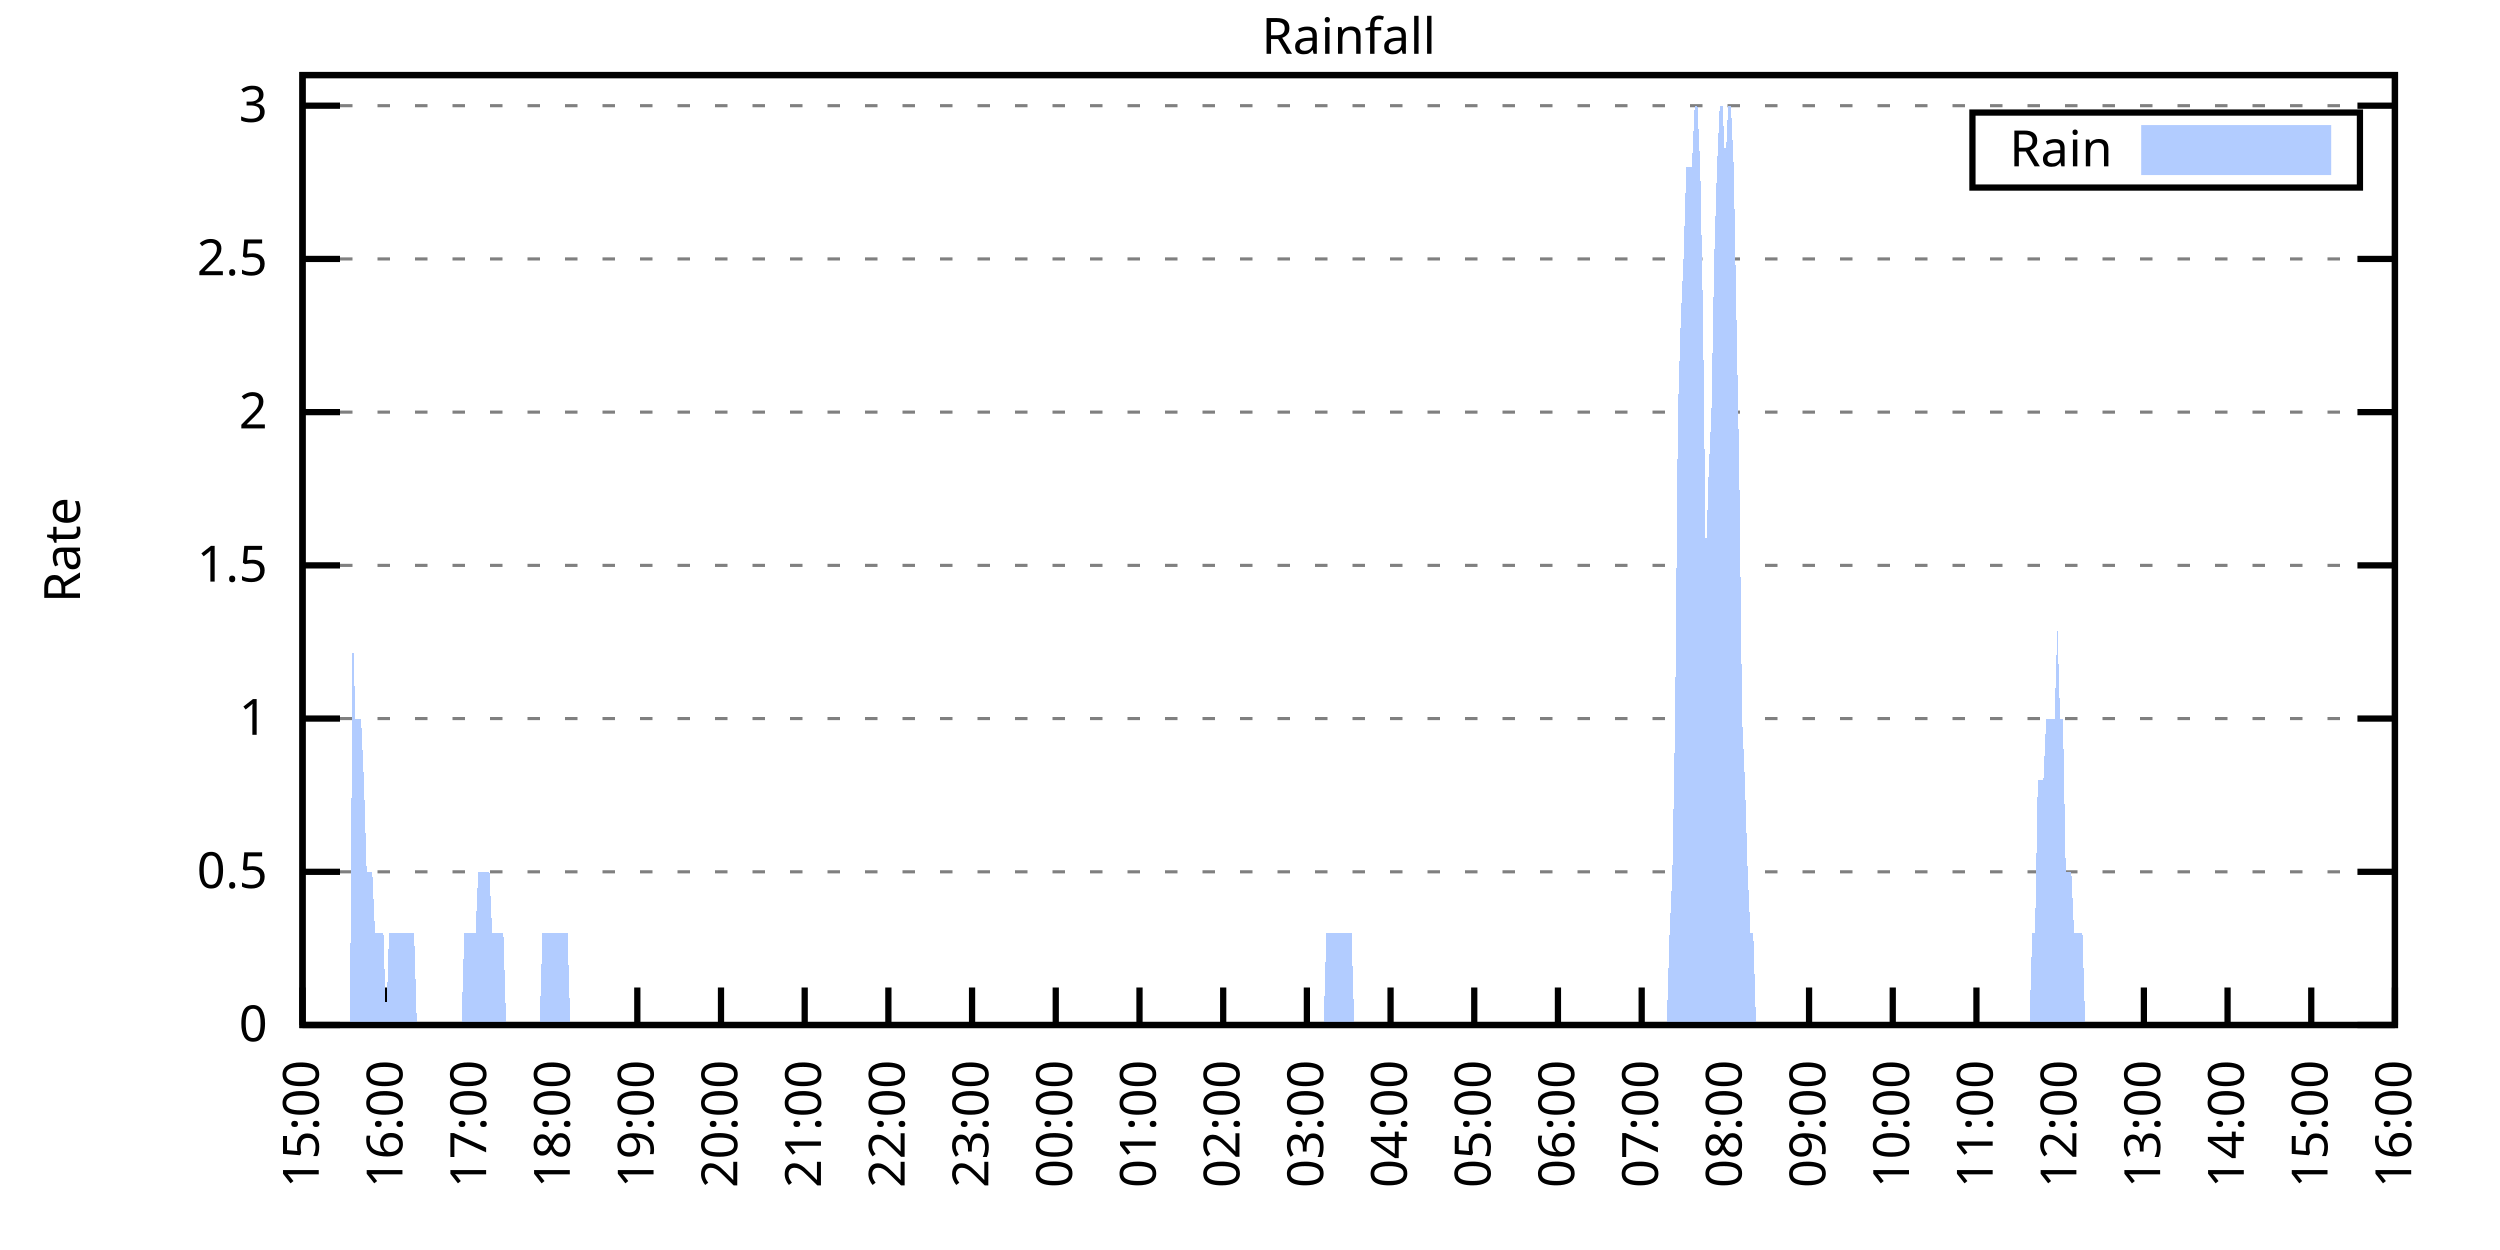
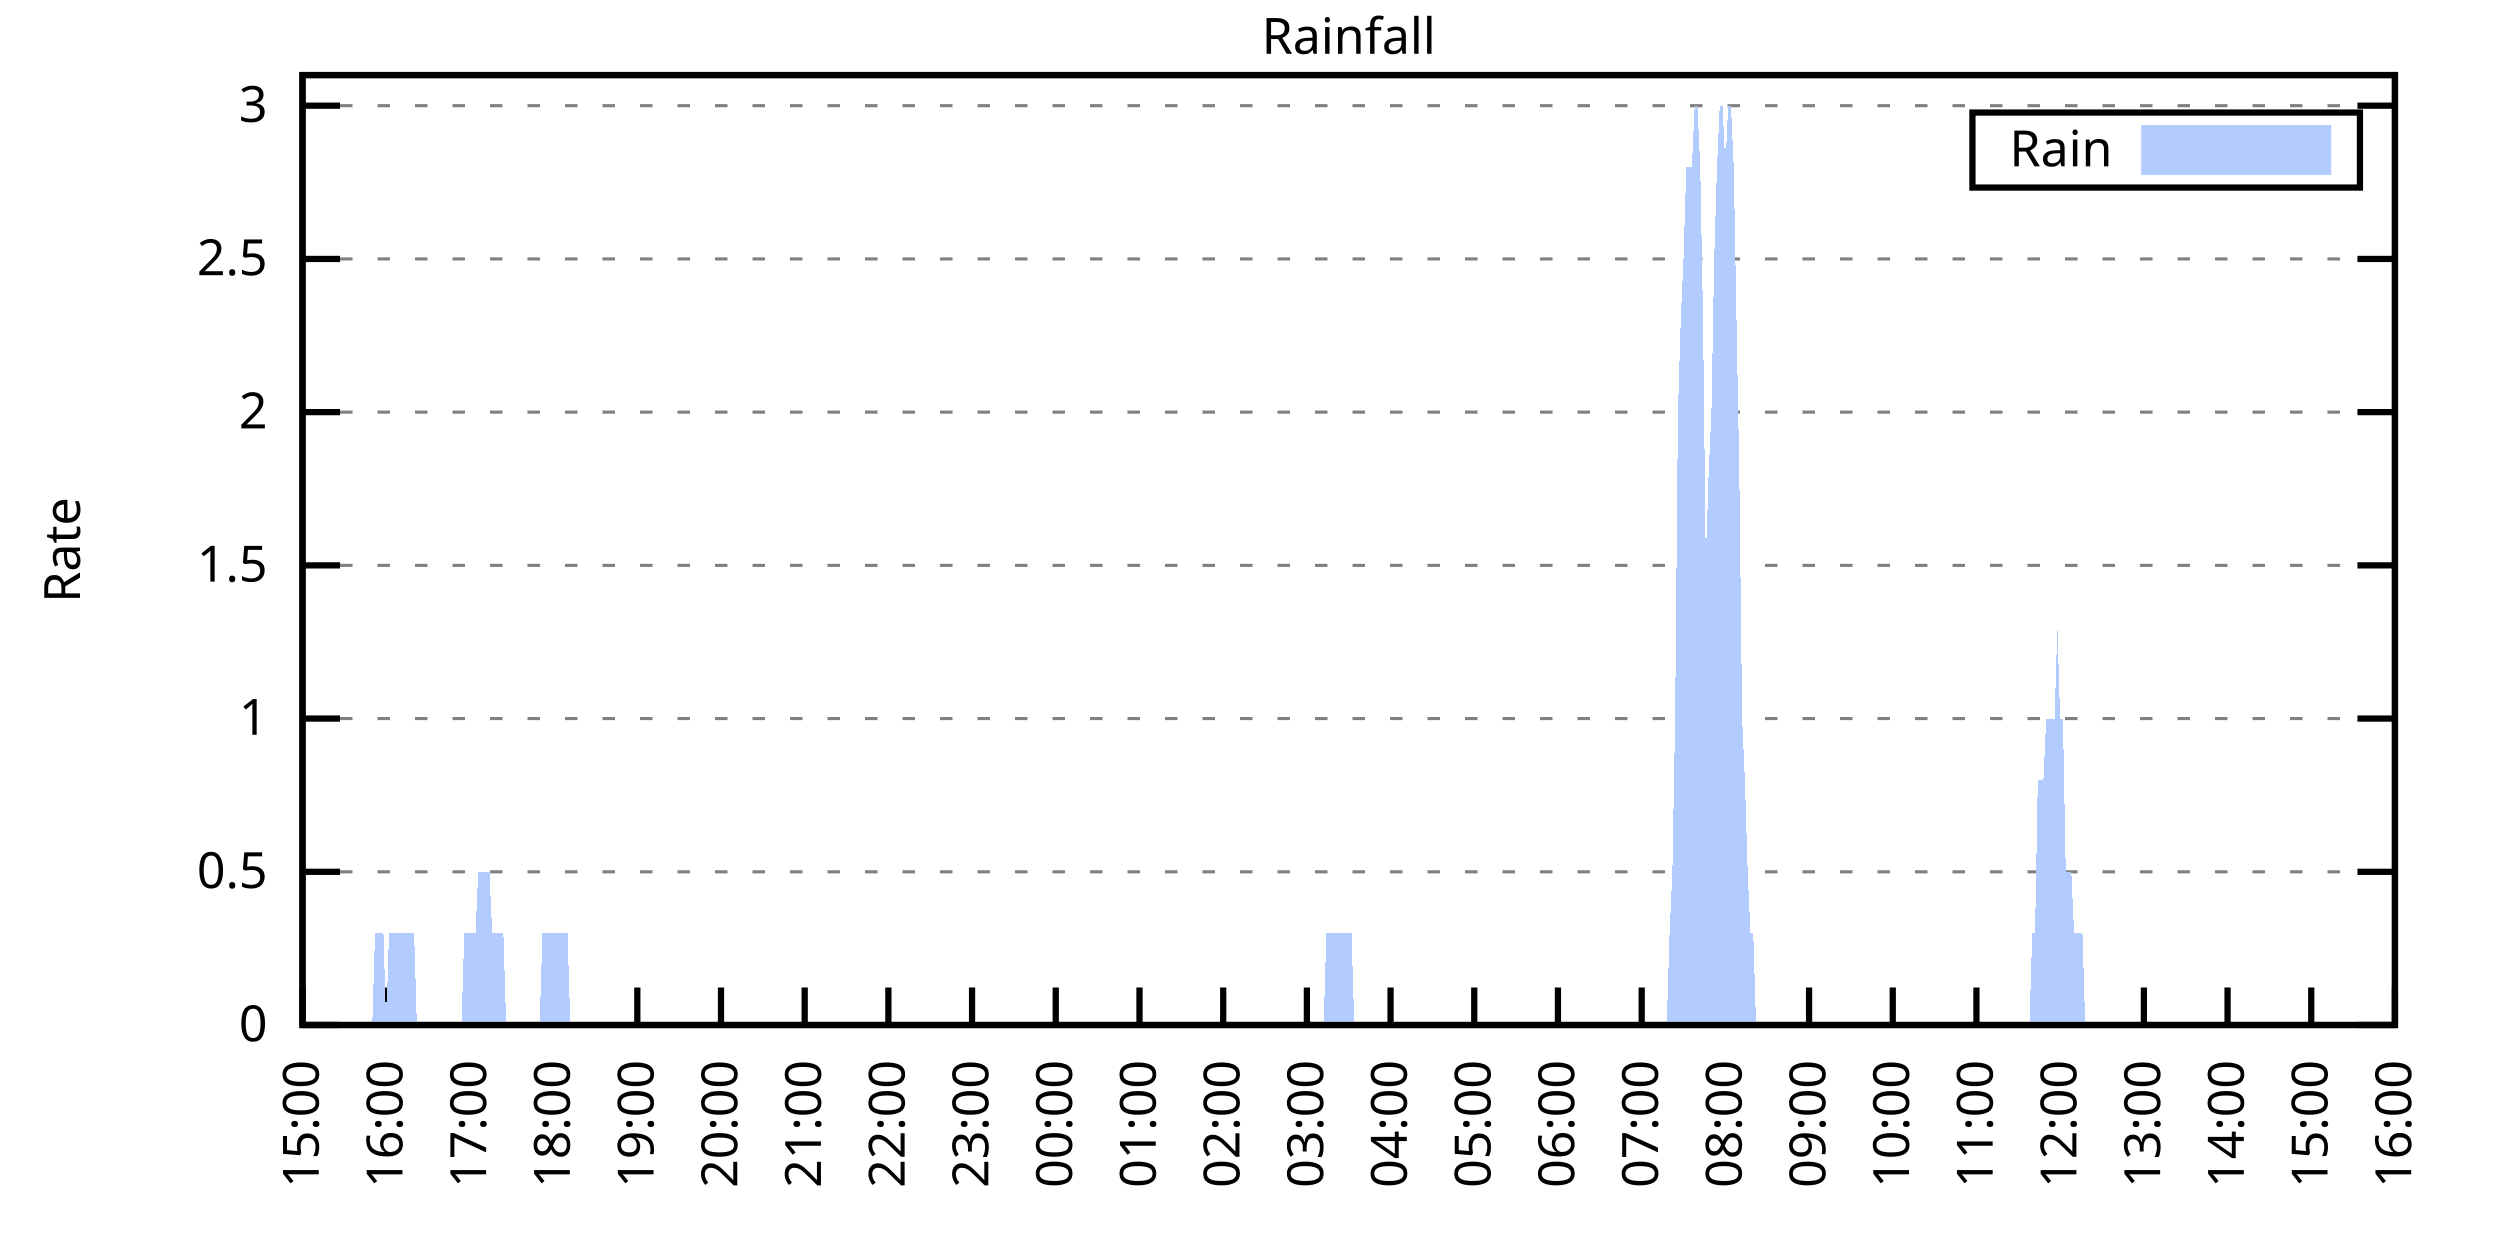
<svg xmlns="http://www.w3.org/2000/svg" xmlns:xlink="http://www.w3.org/1999/xlink" width="400" height="200" viewBox="0 0 400 200">
  <g id="gnuplot_canvas">
    <rect x="0" y="0" width="400" height="200" fill="none" />
    <defs>
      <circle id="gpDot" r="0.5" stroke-width="0.5" stroke="currentColor" />
      <path id="gpPt0" stroke-width="0.333" stroke="currentColor" d="M-1,0 h2 M0,-1 v2" />
      <path id="gpPt1" stroke-width="0.333" stroke="currentColor" d="M-1,-1 L1,1 M1,-1 L-1,1" />
      <path id="gpPt2" stroke-width="0.333" stroke="currentColor" d="M-1,0 L1,0 M0,-1 L0,1 M-1,-1 L1,1 M-1,1 L1,-1" />
      <rect id="gpPt3" stroke-width="0.333" stroke="currentColor" x="-1" y="-1" width="2" height="2" />
      <rect id="gpPt4" stroke-width="0.333" stroke="currentColor" fill="currentColor" x="-1" y="-1" width="2" height="2" />
      <circle id="gpPt5" stroke-width="0.333" stroke="currentColor" cx="0" cy="0" r="1" />
      <use xlink:href="#gpPt5" id="gpPt6" fill="currentColor" stroke="none" />
      <path id="gpPt7" stroke-width="0.333" stroke="currentColor" d="M0,-1.33 L-1.33,0.67 L1.33,0.67 z" />
      <use xlink:href="#gpPt7" id="gpPt8" fill="currentColor" stroke="none" />
      <use xlink:href="#gpPt7" id="gpPt9" stroke="currentColor" transform="rotate(180)" />
      <use xlink:href="#gpPt9" id="gpPt10" fill="currentColor" stroke="none" />
      <use xlink:href="#gpPt3" id="gpPt11" stroke="currentColor" transform="rotate(45)" />
      <use xlink:href="#gpPt11" id="gpPt12" fill="currentColor" stroke="none" />
      <path id="gpPt13" stroke-width="0.333" stroke="currentColor" d="M0,1.330 L1.265,0.411 L0.782,-1.067 L-0.782,-1.076 L-1.265,0.411 z" />
      <use xlink:href="#gpPt13" id="gpPt14" fill="currentColor" stroke="none" />
      <filter id="textbox" filterUnits="objectBoundingBox" x="0" y="0" height="1" width="1">
        <feFlood flood-color="white" flood-opacity="1" result="bgnd" />
        <feComposite in="SourceGraphic" in2="bgnd" operator="atop" />
      </filter>
      <filter id="greybox" filterUnits="objectBoundingBox" x="0" y="0" height="1" width="1">
        <feFlood flood-color="lightgrey" flood-opacity="1" result="grey" />
        <feComposite in="SourceGraphic" in2="grey" operator="atop" />
      </filter>
    </defs>
    <g fill="none" color="white" stroke="currentColor" stroke-width="1.00" stroke-linecap="butt" stroke-linejoin="miter">
</g>
    <g fill="none" color="black" stroke="currentColor" stroke-width="1.00" stroke-linecap="butt" stroke-linejoin="miter">
      <g stroke="none" shape-rendering="crispEdges">
        <polygon fill="rgb(255, 255, 255)" points="48.40,164.00 383.18,164.00 383.18,12.02 48.40,12.02 " />
      </g>
    </g>
    <g fill="none" color="black" stroke="currentColor" stroke-width="1.00" stroke-linecap="butt" stroke-linejoin="miter">
</g>
    <g fill="none" color="black" stroke="black" stroke-width="0.50" stroke-linecap="butt" stroke-linejoin="miter">
</g>
    <g fill="none" color="gray" stroke="currentColor" stroke-width="0.50" stroke-linecap="butt" stroke-linejoin="miter">
      <path stroke="gray" stroke-dasharray="2,4" class="gridline" d="M48.40,164.00 L383.19,164.00  " />
    </g>
    <g fill="none" color="gray" stroke="gray" stroke-width="1.00" stroke-linecap="butt" stroke-linejoin="miter">
</g>
    <g fill="none" color="black" stroke="currentColor" stroke-width="1.00" stroke-linecap="butt" stroke-linejoin="miter">
      <path stroke="black" d="M48.40,164.00 L54.40,164.00 M383.19,164.00 L377.19,164.00  " />
      <g transform="translate(42.80,166.60)" stroke="none" fill="black" font-family="Sans" font-size="8.00" text-anchor="end">
        <text>
          <tspan font-family="Sans"> 0</tspan>
        </text>
      </g>
    </g>
    <g fill="none" color="black" stroke="currentColor" stroke-width="1.00" stroke-linecap="butt" stroke-linejoin="miter">
</g>
    <g fill="none" color="black" stroke="black" stroke-width="0.50" stroke-linecap="butt" stroke-linejoin="miter">
</g>
    <g fill="none" color="gray" stroke="currentColor" stroke-width="0.50" stroke-linecap="butt" stroke-linejoin="miter">
      <path stroke="gray" stroke-dasharray="2,4" class="gridline" d="M48.40,139.49 L383.19,139.49  " />
    </g>
    <g fill="none" color="gray" stroke="gray" stroke-width="1.00" stroke-linecap="butt" stroke-linejoin="miter">
</g>
    <g fill="none" color="black" stroke="currentColor" stroke-width="1.00" stroke-linecap="butt" stroke-linejoin="miter">
      <path stroke="black" d="M48.40,139.49 L54.40,139.49 M383.19,139.49 L377.19,139.49  " />
      <g transform="translate(42.80,142.09)" stroke="none" fill="black" font-family="Sans" font-size="8.00" text-anchor="end">
        <text>
          <tspan font-family="Sans"> 0.5</tspan>
        </text>
      </g>
    </g>
    <g fill="none" color="black" stroke="currentColor" stroke-width="1.00" stroke-linecap="butt" stroke-linejoin="miter">
</g>
    <g fill="none" color="black" stroke="black" stroke-width="0.50" stroke-linecap="butt" stroke-linejoin="miter">
</g>
    <g fill="none" color="gray" stroke="currentColor" stroke-width="0.50" stroke-linecap="butt" stroke-linejoin="miter">
      <path stroke="gray" stroke-dasharray="2,4" class="gridline" d="M48.40,114.97 L383.19,114.97  " />
    </g>
    <g fill="none" color="gray" stroke="gray" stroke-width="1.00" stroke-linecap="butt" stroke-linejoin="miter">
</g>
    <g fill="none" color="black" stroke="currentColor" stroke-width="1.00" stroke-linecap="butt" stroke-linejoin="miter">
      <path stroke="black" d="M48.40,114.97 L54.40,114.97 M383.19,114.97 L377.19,114.97  " />
      <g transform="translate(42.80,117.57)" stroke="none" fill="black" font-family="Sans" font-size="8.00" text-anchor="end">
        <text>
          <tspan font-family="Sans"> 1</tspan>
        </text>
      </g>
    </g>
    <g fill="none" color="black" stroke="currentColor" stroke-width="1.00" stroke-linecap="butt" stroke-linejoin="miter">
</g>
    <g fill="none" color="black" stroke="black" stroke-width="0.50" stroke-linecap="butt" stroke-linejoin="miter">
</g>
    <g fill="none" color="gray" stroke="currentColor" stroke-width="0.50" stroke-linecap="butt" stroke-linejoin="miter">
      <path stroke="gray" stroke-dasharray="2,4" class="gridline" d="M48.40,90.46 L383.19,90.46  " />
    </g>
    <g fill="none" color="gray" stroke="gray" stroke-width="1.00" stroke-linecap="butt" stroke-linejoin="miter">
</g>
    <g fill="none" color="black" stroke="currentColor" stroke-width="1.00" stroke-linecap="butt" stroke-linejoin="miter">
      <path stroke="black" d="M48.40,90.46 L54.40,90.46 M383.19,90.46 L377.19,90.46  " />
      <g transform="translate(42.80,93.06)" stroke="none" fill="black" font-family="Sans" font-size="8.00" text-anchor="end">
        <text>
          <tspan font-family="Sans"> 1.5</tspan>
        </text>
      </g>
    </g>
    <g fill="none" color="black" stroke="currentColor" stroke-width="1.00" stroke-linecap="butt" stroke-linejoin="miter">
</g>
    <g fill="none" color="black" stroke="black" stroke-width="0.50" stroke-linecap="butt" stroke-linejoin="miter">
</g>
    <g fill="none" color="gray" stroke="currentColor" stroke-width="0.50" stroke-linecap="butt" stroke-linejoin="miter">
      <path stroke="gray" stroke-dasharray="2,4" class="gridline" d="M48.40,65.94 L383.19,65.94  " />
    </g>
    <g fill="none" color="gray" stroke="gray" stroke-width="1.00" stroke-linecap="butt" stroke-linejoin="miter">
</g>
    <g fill="none" color="black" stroke="currentColor" stroke-width="1.00" stroke-linecap="butt" stroke-linejoin="miter">
      <path stroke="black" d="M48.40,65.94 L54.40,65.94 M383.19,65.94 L377.19,65.94  " />
      <g transform="translate(42.80,68.54)" stroke="none" fill="black" font-family="Sans" font-size="8.00" text-anchor="end">
        <text>
          <tspan font-family="Sans"> 2</tspan>
        </text>
      </g>
    </g>
    <g fill="none" color="black" stroke="currentColor" stroke-width="1.00" stroke-linecap="butt" stroke-linejoin="miter">
</g>
    <g fill="none" color="black" stroke="black" stroke-width="0.50" stroke-linecap="butt" stroke-linejoin="miter">
</g>
    <g fill="none" color="gray" stroke="currentColor" stroke-width="0.50" stroke-linecap="butt" stroke-linejoin="miter">
      <path stroke="gray" stroke-dasharray="2,4" class="gridline" d="M48.40,41.43 L383.19,41.43  " />
    </g>
    <g fill="none" color="gray" stroke="gray" stroke-width="1.00" stroke-linecap="butt" stroke-linejoin="miter">
</g>
    <g fill="none" color="black" stroke="currentColor" stroke-width="1.00" stroke-linecap="butt" stroke-linejoin="miter">
      <path stroke="black" d="M48.40,41.43 L54.40,41.43 M383.19,41.43 L377.19,41.43  " />
      <g transform="translate(42.80,44.03)" stroke="none" fill="black" font-family="Sans" font-size="8.00" text-anchor="end">
        <text>
          <tspan font-family="Sans"> 2.5</tspan>
        </text>
      </g>
    </g>
    <g fill="none" color="black" stroke="currentColor" stroke-width="1.00" stroke-linecap="butt" stroke-linejoin="miter">
</g>
    <g fill="none" color="black" stroke="black" stroke-width="0.50" stroke-linecap="butt" stroke-linejoin="miter">
</g>
    <g fill="none" color="gray" stroke="currentColor" stroke-width="0.50" stroke-linecap="butt" stroke-linejoin="miter">
      <path stroke="gray" stroke-dasharray="2,4" class="gridline" d="M48.40,16.91 L383.19,16.91  " />
    </g>
    <g fill="none" color="gray" stroke="gray" stroke-width="1.00" stroke-linecap="butt" stroke-linejoin="miter">
</g>
    <g fill="none" color="black" stroke="currentColor" stroke-width="1.00" stroke-linecap="butt" stroke-linejoin="miter">
      <path stroke="black" d="M48.40,16.91 L54.40,16.91 M383.19,16.91 L377.19,16.91  " />
      <g transform="translate(42.80,19.51)" stroke="none" fill="black" font-family="Sans" font-size="8.00" text-anchor="end">
        <text>
          <tspan font-family="Sans"> 3</tspan>
        </text>
      </g>
    </g>
    <g fill="none" color="black" stroke="currentColor" stroke-width="1.00" stroke-linecap="butt" stroke-linejoin="miter">
      <path stroke="black" d="M48.40,164.00 L48.40,158.00  " />
      <g transform="translate(51.00,169.60) rotate(270.00)" stroke="none" fill="black" font-family="Sans" font-size="8.00" text-anchor="end">
        <text>
          <tspan font-family="Sans">15:00</tspan>
        </text>
      </g>
    </g>
    <g fill="none" color="black" stroke="currentColor" stroke-width="1.00" stroke-linecap="butt" stroke-linejoin="miter">
      <path stroke="black" d="M61.79,164.00 L61.79,158.00  " />
      <g transform="translate(64.39,169.60) rotate(270.00)" stroke="none" fill="black" font-family="Sans" font-size="8.00" text-anchor="end">
        <text>
          <tspan font-family="Sans">16:00</tspan>
        </text>
      </g>
    </g>
    <g fill="none" color="black" stroke="currentColor" stroke-width="1.00" stroke-linecap="butt" stroke-linejoin="miter">
      <path stroke="black" d="M75.18,164.00 L75.18,158.00  " />
      <g transform="translate(77.78,169.60) rotate(270.00)" stroke="none" fill="black" font-family="Sans" font-size="8.00" text-anchor="end">
        <text>
          <tspan font-family="Sans">17:00</tspan>
        </text>
      </g>
    </g>
    <g fill="none" color="black" stroke="currentColor" stroke-width="1.00" stroke-linecap="butt" stroke-linejoin="miter">
      <path stroke="black" d="M88.57,164.00 L88.57,158.00  " />
      <g transform="translate(91.17,169.60) rotate(270.00)" stroke="none" fill="black" font-family="Sans" font-size="8.00" text-anchor="end">
        <text>
          <tspan font-family="Sans">18:00</tspan>
        </text>
      </g>
    </g>
    <g fill="none" color="black" stroke="currentColor" stroke-width="1.00" stroke-linecap="butt" stroke-linejoin="miter">
      <path stroke="black" d="M101.97,164.00 L101.97,158.00  " />
      <g transform="translate(104.57,169.60) rotate(270.00)" stroke="none" fill="black" font-family="Sans" font-size="8.00" text-anchor="end">
        <text>
          <tspan font-family="Sans">19:00</tspan>
        </text>
      </g>
    </g>
    <g fill="none" color="black" stroke="currentColor" stroke-width="1.00" stroke-linecap="butt" stroke-linejoin="miter">
      <path stroke="black" d="M115.36,164.00 L115.36,158.00  " />
      <g transform="translate(117.96,169.60) rotate(270.00)" stroke="none" fill="black" font-family="Sans" font-size="8.00" text-anchor="end">
        <text>
          <tspan font-family="Sans">20:00</tspan>
        </text>
      </g>
    </g>
    <g fill="none" color="black" stroke="currentColor" stroke-width="1.00" stroke-linecap="butt" stroke-linejoin="miter">
      <path stroke="black" d="M128.75,164.00 L128.75,158.00  " />
      <g transform="translate(131.35,169.60) rotate(270.00)" stroke="none" fill="black" font-family="Sans" font-size="8.00" text-anchor="end">
        <text>
          <tspan font-family="Sans">21:00</tspan>
        </text>
      </g>
    </g>
    <g fill="none" color="black" stroke="currentColor" stroke-width="1.00" stroke-linecap="butt" stroke-linejoin="miter">
      <path stroke="black" d="M142.14,164.00 L142.14,158.00  " />
      <g transform="translate(144.74,169.60) rotate(270.00)" stroke="none" fill="black" font-family="Sans" font-size="8.00" text-anchor="end">
        <text>
          <tspan font-family="Sans">22:00</tspan>
        </text>
      </g>
    </g>
    <g fill="none" color="black" stroke="currentColor" stroke-width="1.00" stroke-linecap="butt" stroke-linejoin="miter">
      <path stroke="black" d="M155.53,164.00 L155.53,158.00  " />
      <g transform="translate(158.13,169.60) rotate(270.00)" stroke="none" fill="black" font-family="Sans" font-size="8.00" text-anchor="end">
        <text>
          <tspan font-family="Sans">23:00</tspan>
        </text>
      </g>
    </g>
    <g fill="none" color="black" stroke="currentColor" stroke-width="1.00" stroke-linecap="butt" stroke-linejoin="miter">
      <path stroke="black" d="M168.92,164.00 L168.92,158.00  " />
      <g transform="translate(171.52,169.60) rotate(270.00)" stroke="none" fill="black" font-family="Sans" font-size="8.00" text-anchor="end">
        <text>
          <tspan font-family="Sans">00:00</tspan>
        </text>
      </g>
    </g>
    <g fill="none" color="black" stroke="currentColor" stroke-width="1.00" stroke-linecap="butt" stroke-linejoin="miter">
      <path stroke="black" d="M182.32,164.00 L182.32,158.00  " />
      <g transform="translate(184.92,169.60) rotate(270.00)" stroke="none" fill="black" font-family="Sans" font-size="8.00" text-anchor="end">
        <text>
          <tspan font-family="Sans">01:00</tspan>
        </text>
      </g>
    </g>
    <g fill="none" color="black" stroke="currentColor" stroke-width="1.00" stroke-linecap="butt" stroke-linejoin="miter">
      <path stroke="black" d="M195.71,164.00 L195.71,158.00  " />
      <g transform="translate(198.31,169.60) rotate(270.00)" stroke="none" fill="black" font-family="Sans" font-size="8.00" text-anchor="end">
        <text>
          <tspan font-family="Sans">02:00</tspan>
        </text>
      </g>
    </g>
    <g fill="none" color="black" stroke="currentColor" stroke-width="1.00" stroke-linecap="butt" stroke-linejoin="miter">
      <path stroke="black" d="M209.10,164.00 L209.10,158.00  " />
      <g transform="translate(211.70,169.60) rotate(270.00)" stroke="none" fill="black" font-family="Sans" font-size="8.00" text-anchor="end">
        <text>
          <tspan font-family="Sans">03:00</tspan>
        </text>
      </g>
    </g>
    <g fill="none" color="black" stroke="currentColor" stroke-width="1.00" stroke-linecap="butt" stroke-linejoin="miter">
      <path stroke="black" d="M222.49,164.00 L222.49,158.00  " />
      <g transform="translate(225.09,169.60) rotate(270.00)" stroke="none" fill="black" font-family="Sans" font-size="8.00" text-anchor="end">
        <text>
          <tspan font-family="Sans">04:00</tspan>
        </text>
      </g>
    </g>
    <g fill="none" color="black" stroke="currentColor" stroke-width="1.00" stroke-linecap="butt" stroke-linejoin="miter">
      <path stroke="black" d="M235.88,164.00 L235.88,158.00  " />
      <g transform="translate(238.48,169.60) rotate(270.00)" stroke="none" fill="black" font-family="Sans" font-size="8.00" text-anchor="end">
        <text>
          <tspan font-family="Sans">05:00</tspan>
        </text>
      </g>
    </g>
    <g fill="none" color="black" stroke="currentColor" stroke-width="1.00" stroke-linecap="butt" stroke-linejoin="miter">
      <path stroke="black" d="M249.27,164.00 L249.27,158.00  " />
      <g transform="translate(251.87,169.60) rotate(270.00)" stroke="none" fill="black" font-family="Sans" font-size="8.00" text-anchor="end">
        <text>
          <tspan font-family="Sans">06:00</tspan>
        </text>
      </g>
    </g>
    <g fill="none" color="black" stroke="currentColor" stroke-width="1.00" stroke-linecap="butt" stroke-linejoin="miter">
      <path stroke="black" d="M262.67,164.00 L262.67,158.00  " />
      <g transform="translate(265.27,169.60) rotate(270.00)" stroke="none" fill="black" font-family="Sans" font-size="8.00" text-anchor="end">
        <text>
          <tspan font-family="Sans">07:00</tspan>
        </text>
      </g>
    </g>
    <g fill="none" color="black" stroke="currentColor" stroke-width="1.00" stroke-linecap="butt" stroke-linejoin="miter">
      <path stroke="black" d="M276.06,164.00 L276.06,158.00  " />
      <g transform="translate(278.66,169.60) rotate(270.00)" stroke="none" fill="black" font-family="Sans" font-size="8.00" text-anchor="end">
        <text>
          <tspan font-family="Sans">08:00</tspan>
        </text>
      </g>
    </g>
    <g fill="none" color="black" stroke="currentColor" stroke-width="1.00" stroke-linecap="butt" stroke-linejoin="miter">
      <path stroke="black" d="M289.45,164.00 L289.45,158.00  " />
      <g transform="translate(292.05,169.60) rotate(270.00)" stroke="none" fill="black" font-family="Sans" font-size="8.00" text-anchor="end">
        <text>
          <tspan font-family="Sans">09:00</tspan>
        </text>
      </g>
    </g>
    <g fill="none" color="black" stroke="currentColor" stroke-width="1.00" stroke-linecap="butt" stroke-linejoin="miter">
      <path stroke="black" d="M302.84,164.00 L302.84,158.00  " />
      <g transform="translate(305.44,169.60) rotate(270.00)" stroke="none" fill="black" font-family="Sans" font-size="8.00" text-anchor="end">
        <text>
          <tspan font-family="Sans">10:00</tspan>
        </text>
      </g>
    </g>
    <g fill="none" color="black" stroke="currentColor" stroke-width="1.00" stroke-linecap="butt" stroke-linejoin="miter">
      <path stroke="black" d="M316.23,164.00 L316.23,158.00  " />
      <g transform="translate(318.83,169.60) rotate(270.00)" stroke="none" fill="black" font-family="Sans" font-size="8.00" text-anchor="end">
        <text>
          <tspan font-family="Sans">11:00</tspan>
        </text>
      </g>
    </g>
    <g fill="none" color="black" stroke="currentColor" stroke-width="1.00" stroke-linecap="butt" stroke-linejoin="miter">
      <path stroke="black" d="M329.62,164.00 L329.62,158.00  " />
      <g transform="translate(332.22,169.60) rotate(270.00)" stroke="none" fill="black" font-family="Sans" font-size="8.00" text-anchor="end">
        <text>
          <tspan font-family="Sans">12:00</tspan>
        </text>
      </g>
    </g>
    <g fill="none" color="black" stroke="currentColor" stroke-width="1.00" stroke-linecap="butt" stroke-linejoin="miter">
      <path stroke="black" d="M343.02,164.00 L343.02,158.00  " />
      <g transform="translate(345.62,169.60) rotate(270.00)" stroke="none" fill="black" font-family="Sans" font-size="8.00" text-anchor="end">
        <text>
          <tspan font-family="Sans">13:00</tspan>
        </text>
      </g>
    </g>
    <g fill="none" color="black" stroke="currentColor" stroke-width="1.00" stroke-linecap="butt" stroke-linejoin="miter">
      <path stroke="black" d="M356.41,164.00 L356.41,158.00  " />
      <g transform="translate(359.01,169.60) rotate(270.00)" stroke="none" fill="black" font-family="Sans" font-size="8.00" text-anchor="end">
        <text>
          <tspan font-family="Sans">14:00</tspan>
        </text>
      </g>
    </g>
    <g fill="none" color="black" stroke="currentColor" stroke-width="1.00" stroke-linecap="butt" stroke-linejoin="miter">
      <path stroke="black" d="M369.80,164.00 L369.80,158.00  " />
      <g transform="translate(372.40,169.60) rotate(270.00)" stroke="none" fill="black" font-family="Sans" font-size="8.00" text-anchor="end">
        <text>
          <tspan font-family="Sans">15:00</tspan>
        </text>
      </g>
    </g>
    <g fill="none" color="black" stroke="currentColor" stroke-width="1.00" stroke-linecap="butt" stroke-linejoin="miter">
      <path stroke="black" d="M383.19,164.00 L383.19,158.00  " />
      <g transform="translate(385.79,169.60) rotate(270.00)" stroke="none" fill="black" font-family="Sans" font-size="8.00" text-anchor="end">
        <text>
          <tspan font-family="Sans">16:00</tspan>
        </text>
      </g>
    </g>
    <g fill="none" color="black" stroke="currentColor" stroke-width="1.00" stroke-linecap="butt" stroke-linejoin="miter">
</g>
    <g fill="none" color="black" stroke="currentColor" stroke-width="1.00" stroke-linecap="butt" stroke-linejoin="miter">
      <path stroke="black" d="M48.40,12.01 L48.40,164.00 L383.19,164.00 L383.19,12.01 L48.40,12.01 Z  " />
    </g>
    <g fill="none" color="black" stroke="currentColor" stroke-width="1.00" stroke-linecap="butt" stroke-linejoin="miter">
</g>
    <g fill="none" color="black" stroke="currentColor" stroke-width="1.00" stroke-linecap="butt" stroke-linejoin="miter">
      <path stroke="black" d="M315.59,30.01 L315.59,18.01 L377.59,18.01 L377.59,30.01 L315.59,30.01 Z  " />
    </g>
    <g id="Rainfall_plot_1">
      <g fill="none" color="white" stroke="black" stroke-width="2.00" stroke-linecap="butt" stroke-linejoin="miter">
</g>
      <g fill="none" color="black" stroke="currentColor" stroke-width="2.00" stroke-linecap="butt" stroke-linejoin="miter">
        <g transform="translate(337.99,26.61)" stroke="none" fill="black" font-family="Sans" font-size="8.00" text-anchor="end">
          <text>
            <tspan font-family="Sans">Rain</tspan>
          </text>
        </g>
      </g>
      <g fill="none" color="black" stroke="currentColor" stroke-width="2.00" stroke-linecap="butt" stroke-linejoin="miter">
        <g stroke="none" shape-rendering="crispEdges">
          <polygon fill="rgb(178, 204, 255)" points="343.59,27.01 371.99,27.01 371.99,21.01 343.59,21.01 " />
        </g>
        <path stroke="rgb(178, 204, 255)" d="M343.59,27.01 L371.99,27.01 L371.99,21.01 L343.59,21.01 L343.59,27.01 Z  " />
      </g>
      <g fill="none" color="black" stroke="currentColor" stroke-width="2.00" stroke-linecap="butt" stroke-linejoin="miter">
        <g stroke="none" shape-rendering="crispEdges">
-           <polygon fill="rgb(178, 204, 255)" points="51.97,164.00 52.42,164.00 52.86,164.00 53.31,164.00 53.76,164.00 54.20,164.00 54.65,164.00 55.10,164.00 55.54,164.00 55.99,164.00 56.43,100.26 56.88,114.97 57.33,114.97 57.77,114.97 58.22,124.78 58.67,139.49 59.11,139.49 59.56,139.49 60.01,149.29 60.45,149.29 60.90,149.29 61.35,149.29 61.79,164.00 62.24,149.29 62.68,149.29 63.13,149.29 63.58,149.29 64.02,149.29 64.47,149.29 64.92,149.29 65.36,149.29 65.81,149.29 66.26,149.29 66.70,164.00 67.15,164.00 67.59,164.00 68.04,164.00 68.49,164.00 68.93,164.00 69.38,164.00 69.83,164.00 70.27,164.00 70.72,164.00 71.17,164.00 71.61,164.00 72.06,164.00 72.50,164.00 72.95,164.00 73.40,164.00 73.84,164.00 74.29,149.29 74.74,149.29 75.18,149.29 75.63,149.29 76.08,149.29 76.52,139.49 76.97,139.49 77.42,139.49 77.86,139.49 78.31,139.49 78.75,149.29 79.20,149.29 79.65,149.29 80.09,149.29 80.54,149.29 80.99,164.00 81.43,164.00 81.88,164.00 82.33,164.00 82.77,164.00 83.22,164.00 83.66,164.00 84.11,164.00 84.56,164.00 85.00,164.00 85.45,164.00 85.90,164.00 86.34,164.00 86.79,149.29 87.24,149.29 87.68,149.29 88.13,149.29 88.57,149.29 89.02,149.29 89.47,149.29 89.91,149.29 90.36,149.29 90.81,149.29 91.25,164.00 91.70,164.00 92.15,164.00 92.59,164.00 93.04,164.00 93.49,164.00 93.93,164.00 94.38,164.00 94.82,164.00 95.27,164.00 95.72,164.00 96.16,164.00 96.61,164.00 97.06,164.00 97.50,164.00 97.95,164.00 98.40,164.00 98.84,164.00 99.29,164.00 99.73,164.00 100.18,164.00 100.63,164.00 101.07,164.00 101.52,164.00 101.97,164.00 102.41,164.00 102.86,164.00 103.31,164.00 103.75,164.00 104.20,164.00 104.64,164.00 105.09,164.00 105.54,164.00 105.98,164.00 106.43,164.00 106.88,164.00 107.32,164.00 107.77,164.00 108.22,164.00 108.66,164.00 109.11,164.00 109.55,164.00 110.00,164.00 110.45,164.00 110.89,164.00 111.34,164.00 111.79,164.00 112.23,164.00 112.68,164.00 113.13,164.00 113.57,164.00 114.02,164.00 114.47,164.00 114.91,164.00 115.36,164.00 115.80,164.00 116.25,164.00 116.70,164.00 117.14,164.00 117.59,164.00 118.04,164.00 118.48,164.00 118.93,164.00 119.38,164.00 119.82,164.00 120.27,164.00 120.71,164.00 121.16,164.00 121.61,164.00 122.05,164.00 122.50,164.00 122.95,164.00 123.39,164.00 123.84,164.00 124.29,164.00 124.73,164.00 125.18,164.00 125.62,164.00 126.07,164.00 126.52,164.00 126.96,164.00 127.41,164.00 127.86,164.00 128.30,164.00 128.75,164.00 129.20,164.00 129.64,164.00 130.09,164.00 130.54,164.00 130.98,164.00 131.43,164.00 131.87,164.00 132.32,164.00 132.77,164.00 133.21,164.00 133.66,164.00 134.11,164.00 134.55,164.00 135.00,164.00 135.45,164.00 135.89,164.00 136.34,164.00 136.78,164.00 137.23,164.00 137.68,164.00 138.12,164.00 138.57,164.00 139.02,164.00 139.46,164.00 139.91,164.00 140.36,164.00 140.80,164.00 141.25,164.00 141.69,164.00 142.14,164.00 142.59,164.00 143.03,164.00 143.48,164.00 143.93,164.00 144.37,164.00 144.82,164.00 145.27,164.00 145.71,164.00 146.16,164.00 146.61,164.00 147.05,164.00 147.50,164.00 147.94,164.00 148.39,164.00 148.84,164.00 149.28,164.00 149.73,164.00 150.18,164.00 150.62,164.00 151.07,164.00 151.52,164.00 151.96,164.00 152.41,164.00 152.85,164.00 153.30,164.00 153.75,164.00 154.19,164.00 154.64,164.00 155.09,164.00 155.53,164.00 155.98,164.00 156.43,164.00 156.87,164.00 157.32,164.00 157.76,164.00 158.21,164.00 158.66,164.00 159.10,164.00 159.55,164.00 160.00,164.00 160.44,164.00 160.89,164.00 161.34,164.00 161.78,164.00 162.23,164.00 162.67,164.00 163.12,164.00 163.57,164.00 164.01,164.00 164.46,164.00 164.91,164.00 165.35,164.00 165.80,164.00 166.25,164.00 166.69,164.00 167.14,164.00 167.59,164.00 168.03,164.00 168.48,164.00 168.92,164.00 169.37,164.00 169.82,164.00 170.26,164.00 170.71,164.00 171.16,164.00 171.60,164.00 172.05,164.00 172.50,164.00 172.94,164.00 173.39,164.00 173.83,164.00 174.28,164.00 174.73,164.00 175.17,164.00 175.62,164.00 176.07,164.00 176.51,164.00 176.96,164.00 177.41,164.00 177.85,164.00 178.30,164.00 178.74,164.00 179.19,164.00 179.64,164.00 180.08,164.00 180.53,164.00 180.98,164.00 181.42,164.00 181.87,164.00 182.32,164.00 182.76,164.00 183.21,164.00 183.66,164.00 184.10,164.00 184.55,164.00 184.99,164.00 185.44,164.00 185.89,164.00 186.33,164.00 186.78,164.00 187.23,164.00 187.67,164.00 188.12,164.00 188.57,164.00 189.01,164.00 189.46,164.00 189.90,164.00 190.35,164.00 190.80,164.00 191.24,164.00 191.69,164.00 192.14,164.00 192.58,164.00 193.03,164.00 193.48,164.00 193.92,164.00 194.37,164.00 194.81,164.00 195.26,164.00 195.71,164.00 196.15,164.00 196.60,164.00 197.05,164.00 197.49,164.00 197.94,164.00 198.39,164.00 198.83,164.00 199.28,164.00 199.73,164.00 200.17,164.00 200.62,164.00 201.06,164.00 201.51,164.00 201.96,164.00 202.40,164.00 202.85,164.00 203.30,164.00 203.74,164.00 204.19,164.00 204.64,164.00 205.08,164.00 205.53,164.00 205.97,164.00 206.42,164.00 206.87,164.00 207.31,164.00 207.76,164.00 208.21,164.00 208.65,164.00 209.10,164.00 209.55,164.00 209.99,164.00 210.44,164.00 210.88,164.00 211.33,164.00 211.78,164.00 212.22,149.29 212.67,149.29 213.12,149.29 213.56,149.29 214.01,149.29 214.46,149.29 214.90,149.29 215.35,149.29 215.80,149.29 216.24,149.29 216.69,164.00 217.13,164.00 217.58,164.00 218.03,164.00 218.47,164.00 218.92,164.00 219.37,164.00 219.81,164.00 220.26,164.00 220.71,164.00 221.15,164.00 221.60,164.00 222.04,164.00 222.49,164.00 222.94,164.00 223.38,164.00 223.83,164.00 224.28,164.00 224.72,164.00 225.17,164.00 225.62,164.00 226.06,164.00 226.51,164.00 226.95,164.00 227.40,164.00 227.85,164.00 228.29,164.00 228.74,164.00 229.19,164.00 229.63,164.00 230.08,164.00 230.53,164.00 230.97,164.00 231.42,164.00 231.86,164.00 232.31,164.00 232.76,164.00 233.20,164.00 233.65,164.00 234.10,164.00 234.54,164.00 234.99,164.00 235.44,164.00 235.88,164.00 236.33,164.00 236.78,164.00 237.22,164.00 237.67,164.00 238.11,164.00 238.56,164.00 239.01,164.00 239.45,164.00 239.90,164.00 240.35,164.00 240.79,164.00 241.24,164.00 241.69,164.00 242.13,164.00 242.58,164.00 243.02,164.00 243.47,164.00 243.92,164.00 244.36,164.00 244.81,164.00 245.26,164.00 245.70,164.00 246.15,164.00 246.60,164.00 247.04,164.00 247.49,164.00 247.93,164.00 248.38,164.00 248.83,164.00 249.27,164.00 249.72,164.00 250.17,164.00 250.61,164.00 251.06,164.00 251.51,164.00 251.95,164.00 252.40,164.00 252.85,164.00 253.29,164.00 253.74,164.00 254.18,164.00 254.63,164.00 255.08,164.00 255.52,164.00 255.97,164.00 256.42,164.00 256.86,164.00 257.31,164.00 257.76,164.00 258.20,164.00 258.65,164.00 259.09,164.00 259.54,164.00 259.99,164.00 260.43,164.00 260.88,164.00 261.33,164.00 261.77,164.00 262.22,164.00 262.67,164.00 263.11,164.00 263.56,164.00 264.00,164.00 264.45,164.00 264.90,164.00 265.34,164.00 265.79,164.00 266.24,164.00 266.68,164.00 267.13,149.29 267.58,139.49 268.02,114.97 268.47,65.94 268.92,51.23 269.36,41.43 269.81,26.72 270.25,26.72 270.70,26.72 271.15,16.91 271.59,16.91 272.04,26.72 272.49,51.23 272.93,90.46 273.38,75.75 273.83,65.94 274.27,41.43 274.72,26.72 275.16,16.91 275.61,16.91 276.06,26.72 276.50,16.91 276.95,16.91 277.40,26.72 277.84,51.23 278.29,75.75 278.74,114.97 279.18,124.78 279.63,139.49 280.07,149.29 280.52,149.29 280.97,164.00 281.41,164.00 281.86,164.00 282.31,164.00 282.75,164.00 283.20,164.00 283.65,164.00 284.09,164.00 284.54,164.00 284.98,164.00 285.43,164.00 285.88,164.00 286.32,164.00 286.77,164.00 287.22,164.00 287.66,164.00 288.11,164.00 288.56,164.00 289.00,164.00 289.45,164.00 289.90,164.00 290.34,164.00 290.79,164.00 291.23,164.00 291.68,164.00 292.13,164.00 292.57,164.00 293.02,164.00 293.47,164.00 293.91,164.00 294.36,164.00 294.81,164.00 295.25,164.00 295.70,164.00 296.14,164.00 296.59,164.00 297.04,164.00 297.48,164.00 297.93,164.00 298.38,164.00 298.82,164.00 299.27,164.00 299.72,164.00 300.16,164.00 300.61,164.00 301.05,164.00 301.50,164.00 301.95,164.00 302.39,164.00 302.84,164.00 303.29,164.00 303.73,164.00 304.18,164.00 304.63,164.00 305.07,164.00 305.52,164.00 305.97,164.00 306.41,164.00 306.86,164.00 307.30,164.00 307.75,164.00 308.20,164.00 308.64,164.00 309.09,164.00 309.54,164.00 309.98,164.00 310.43,164.00 310.88,164.00 311.32,164.00 311.77,164.00 312.21,164.00 312.66,164.00 313.11,164.00 313.55,164.00 314.00,164.00 314.45,164.00 314.89,164.00 315.34,164.00 315.79,164.00 316.23,164.00 316.68,164.00 317.12,164.00 317.57,164.00 318.02,164.00 318.46,164.00 318.91,164.00 319.36,164.00 319.80,164.00 320.25,164.00 320.70,164.00 321.14,164.00 321.59,164.00 322.04,164.00 322.48,164.00 322.93,164.00 323.37,164.00 323.82,164.00 324.27,164.00 324.71,164.00 325.16,149.29 325.61,149.29 326.05,124.78 326.50,124.78 326.95,124.78 327.39,114.97 327.84,114.97 328.28,114.97 328.73,114.97 329.18,100.26 329.62,114.97 330.07,114.97 330.52,139.49 330.96,139.49 331.41,139.49 331.86,149.29 332.30,149.29 332.75,149.29 333.19,149.29 333.64,164.00 334.09,164.00 334.53,164.00 334.98,164.00 335.43,164.00 335.87,164.00 336.32,164.00 336.77,164.00 337.21,164.00 337.66,164.00 338.10,164.00 338.55,164.00 339.00,164.00 339.44,164.00 339.89,164.00 340.34,164.00 340.78,164.00 341.23,164.00 341.68,164.00 342.12,164.00 342.57,164.00 343.02,164.00 343.46,164.00 343.91,164.00 344.35,164.00 344.80,164.00 345.25,164.00 345.69,164.00 346.14,164.00 346.59,164.00 347.03,164.00 347.48,164.00 347.93,164.00 348.37,164.00 348.82,164.00 349.26,164.00 349.71,164.00 350.16,164.00 350.60,164.00 351.05,164.00 351.50,164.00 351.94,164.00 352.39,164.00 352.84,164.00 353.28,164.00 353.73,164.00 354.17,164.00 354.62,164.00 355.07,164.00 355.51,164.00 355.96,164.00 356.41,164.00 356.85,164.00 357.30,164.00 357.75,164.00 358.19,164.00 358.64,164.00 359.09,164.00 359.53,164.00 359.98,164.00 360.42,164.00 360.87,164.00 361.32,164.00 361.76,164.00 362.21,164.00 362.66,164.00 363.10,164.00 363.55,164.00 364.00,164.00 364.44,164.00 364.89,164.00 365.33,164.00 365.78,164.00 366.23,164.00 366.67,164.00 367.12,164.00 367.57,164.00 369.35,164.00 369.80,164.00 370.02,164.00 370.24,164.00 370.69,164.00 371.14,164.00 371.58,164.00 372.03,164.00 372.48,164.00 372.92,164.00 372.92,164.00 51.97,164.00 " />
+           <polygon fill="rgb(178, 204, 255)" points="55.54,164.00 55.99,164.00 56.43,164.00 56.88,164.00 57.33,164.00 57.77,164.00 58.22,164.00 58.67,164.00 59.11,164.00 59.56,164.00 60.01,149.29 60.45,149.29 60.90,149.29 61.35,149.29 61.79,164.00 62.24,149.29 62.68,149.29 63.13,149.29 63.58,149.29 64.02,149.29 64.47,149.29 64.92,149.29 65.36,149.29 65.81,149.29 66.26,149.29 66.70,164.00 67.15,164.00 67.59,164.00 68.04,164.00 68.49,164.00 68.93,164.00 69.38,164.00 69.83,164.00 70.27,164.00 70.72,164.00 71.17,164.00 71.61,164.00 72.06,164.00 72.50,164.00 72.95,164.00 73.40,164.00 73.84,164.00 74.29,149.29 74.74,149.29 75.18,149.29 75.63,149.29 76.08,149.29 76.52,139.49 76.97,139.49 77.42,139.49 77.86,139.49 78.31,139.49 78.75,149.29 79.20,149.29 79.65,149.29 80.09,149.29 80.54,149.29 80.99,164.00 81.43,164.00 81.88,164.00 82.33,164.00 82.77,164.00 83.22,164.00 83.66,164.00 84.11,164.00 84.56,164.00 85.00,164.00 85.45,164.00 85.90,164.00 86.34,164.00 86.79,149.29 87.24,149.29 87.68,149.29 88.13,149.29 88.57,149.29 89.02,149.29 89.47,149.29 89.91,149.29 90.36,149.29 90.81,149.29 91.25,164.00 91.70,164.00 92.15,164.00 92.59,164.00 93.04,164.00 93.49,164.00 93.93,164.00 94.38,164.00 94.82,164.00 95.27,164.00 95.72,164.00 96.16,164.00 96.61,164.00 97.06,164.00 97.50,164.00 97.95,164.00 98.40,164.00 98.84,164.00 99.29,164.00 99.73,164.00 100.18,164.00 100.63,164.00 101.07,164.00 101.52,164.00 101.97,164.00 102.41,164.00 102.86,164.00 103.31,164.00 103.75,164.00 104.20,164.00 104.64,164.00 105.09,164.00 105.54,164.00 105.98,164.00 106.43,164.00 106.88,164.00 107.32,164.00 107.77,164.00 108.22,164.00 108.66,164.00 109.11,164.00 109.55,164.00 110.00,164.00 110.45,164.00 110.89,164.00 111.34,164.00 111.79,164.00 112.23,164.00 112.68,164.00 113.13,164.00 113.57,164.00 114.02,164.00 114.47,164.00 114.91,164.00 115.36,164.00 115.80,164.00 116.25,164.00 116.70,164.00 117.14,164.00 117.59,164.00 118.04,164.00 118.48,164.00 118.93,164.00 119.38,164.00 119.82,164.00 120.27,164.00 120.71,164.00 121.16,164.00 121.61,164.00 122.05,164.00 122.50,164.00 122.95,164.00 123.39,164.00 123.84,164.00 124.29,164.00 124.73,164.00 125.18,164.00 125.62,164.00 126.07,164.00 126.52,164.00 126.96,164.00 127.41,164.00 127.86,164.00 128.30,164.00 128.75,164.00 129.20,164.00 129.64,164.00 130.09,164.00 130.54,164.00 130.98,164.00 131.43,164.00 131.87,164.00 132.32,164.00 132.77,164.00 133.21,164.00 133.66,164.00 134.11,164.00 134.55,164.00 135.00,164.00 135.45,164.00 135.89,164.00 136.34,164.00 136.78,164.00 137.23,164.00 137.68,164.00 138.12,164.00 138.57,164.00 139.02,164.00 139.46,164.00 139.91,164.00 140.36,164.00 140.80,164.00 141.25,164.00 141.69,164.00 142.14,164.00 142.59,164.00 143.03,164.00 143.48,164.00 143.93,164.00 144.37,164.00 144.82,164.00 145.27,164.00 145.71,164.00 146.16,164.00 146.61,164.00 147.05,164.00 147.50,164.00 147.94,164.00 148.39,164.00 148.84,164.00 149.28,164.00 149.73,164.00 150.18,164.00 150.62,164.00 151.07,164.00 151.52,164.00 151.96,164.00 152.41,164.00 152.85,164.00 153.30,164.00 153.75,164.00 154.19,164.00 154.64,164.00 155.09,164.00 155.53,164.00 155.98,164.00 156.43,164.00 156.87,164.00 157.32,164.00 157.76,164.00 158.21,164.00 158.66,164.00 159.10,164.00 159.55,164.00 160.00,164.00 160.44,164.00 160.89,164.00 161.34,164.00 161.78,164.00 162.23,164.00 162.67,164.00 163.12,164.00 163.57,164.00 164.01,164.00 164.46,164.00 164.91,164.00 165.35,164.00 165.80,164.00 166.25,164.00 166.69,164.00 167.14,164.00 167.59,164.00 168.03,164.00 168.48,164.00 168.92,164.00 169.37,164.00 169.82,164.00 170.26,164.00 170.71,164.00 171.16,164.00 171.60,164.00 172.05,164.00 172.50,164.00 172.94,164.00 173.39,164.00 173.83,164.00 174.28,164.00 174.73,164.00 175.17,164.00 175.62,164.00 176.07,164.00 176.51,164.00 176.96,164.00 177.41,164.00 177.85,164.00 178.30,164.00 178.74,164.00 179.19,164.00 179.64,164.00 180.08,164.00 180.53,164.00 180.98,164.00 181.42,164.00 181.87,164.00 182.32,164.00 182.76,164.00 183.21,164.00 183.66,164.00 184.10,164.00 184.55,164.00 184.99,164.00 185.44,164.00 185.89,164.00 186.33,164.00 186.78,164.00 187.23,164.00 187.67,164.00 188.12,164.00 188.57,164.00 189.01,164.00 189.46,164.00 189.90,164.00 190.35,164.00 190.80,164.00 191.24,164.00 191.69,164.00 192.14,164.00 192.58,164.00 193.03,164.00 193.48,164.00 193.92,164.00 194.37,164.00 194.81,164.00 195.26,164.00 195.71,164.00 196.15,164.00 196.60,164.00 197.05,164.00 197.49,164.00 197.94,164.00 198.39,164.00 198.83,164.00 199.28,164.00 199.73,164.00 200.17,164.00 200.62,164.00 201.06,164.00 201.51,164.00 201.96,164.00 202.40,164.00 202.85,164.00 203.30,164.00 203.74,164.00 204.19,164.00 204.64,164.00 205.08,164.00 205.53,164.00 205.97,164.00 206.42,164.00 206.87,164.00 207.31,164.00 207.76,164.00 208.21,164.00 208.65,164.00 209.10,164.00 209.55,164.00 209.99,164.00 210.44,164.00 210.88,164.00 211.33,164.00 211.78,164.00 212.22,149.29 212.67,149.29 213.12,149.29 213.56,149.29 214.01,149.29 214.46,149.29 214.90,149.29 215.35,149.29 215.80,149.29 216.24,149.29 216.69,164.00 217.13,164.00 217.58,164.00 218.03,164.00 218.47,164.00 218.92,164.00 219.37,164.00 219.81,164.00 220.26,164.00 220.71,164.00 221.15,164.00 221.60,164.00 222.04,164.00 222.49,164.00 222.94,164.00 223.38,164.00 223.83,164.00 224.28,164.00 224.72,164.00 225.17,164.00 225.62,164.00 226.06,164.00 226.51,164.00 226.95,164.00 227.40,164.00 227.85,164.00 228.29,164.00 228.74,164.00 229.19,164.00 229.63,164.00 230.08,164.00 230.53,164.00 230.97,164.00 231.42,164.00 231.86,164.00 232.31,164.00 232.76,164.00 233.20,164.00 233.65,164.00 234.10,164.00 234.54,164.00 234.99,164.00 235.44,164.00 235.88,164.00 236.33,164.00 236.78,164.00 237.22,164.00 237.67,164.00 238.11,164.00 238.56,164.00 239.01,164.00 239.45,164.00 239.90,164.00 240.35,164.00 240.79,164.00 241.24,164.00 241.69,164.00 242.13,164.00 242.58,164.00 243.02,164.00 243.47,164.00 243.92,164.00 244.36,164.00 244.81,164.00 245.26,164.00 245.70,164.00 246.15,164.00 246.60,164.00 247.04,164.00 247.49,164.00 247.93,164.00 248.38,164.00 248.83,164.00 249.27,164.00 249.72,164.00 250.17,164.00 250.61,164.00 251.06,164.00 251.51,164.00 251.95,164.00 252.40,164.00 252.85,164.00 253.29,164.00 253.74,164.00 254.18,164.00 254.63,164.00 255.08,164.00 255.52,164.00 255.97,164.00 256.42,164.00 256.86,164.00 257.31,164.00 257.76,164.00 258.20,164.00 258.65,164.00 259.09,164.00 259.54,164.00 259.99,164.00 260.43,164.00 260.88,164.00 261.33,164.00 261.77,164.00 262.22,164.00 262.67,164.00 263.11,164.00 263.56,164.00 264.00,164.00 264.45,164.00 264.90,164.00 265.34,164.00 265.79,164.00 266.24,164.00 266.68,164.00 267.13,149.29 267.58,139.49 268.02,114.97 268.47,65.94 268.92,51.23 269.36,41.43 269.81,26.72 270.25,26.72 270.70,26.72 271.15,16.91 271.59,16.91 272.04,26.72 272.49,51.23 272.93,90.46 273.38,75.75 273.83,65.94 274.27,41.43 274.72,26.72 275.16,16.91 275.61,16.91 276.06,26.72 276.50,16.91 276.95,16.91 277.40,26.72 277.84,51.23 278.29,75.75 278.74,114.97 279.18,124.78 279.63,139.49 280.07,149.29 280.52,149.29 280.97,164.00 281.41,164.00 281.86,164.00 282.31,164.00 282.75,164.00 283.20,164.00 283.65,164.00 284.09,164.00 284.54,164.00 284.98,164.00 285.43,164.00 285.88,164.00 286.32,164.00 286.77,164.00 287.22,164.00 287.66,164.00 288.11,164.00 288.56,164.00 289.00,164.00 289.45,164.00 289.90,164.00 290.34,164.00 290.79,164.00 291.23,164.00 291.68,164.00 292.13,164.00 292.57,164.00 293.02,164.00 293.47,164.00 293.91,164.00 294.36,164.00 294.81,164.00 295.25,164.00 295.70,164.00 296.14,164.00 296.59,164.00 297.04,164.00 297.48,164.00 297.93,164.00 298.38,164.00 298.82,164.00 299.27,164.00 299.72,164.00 300.16,164.00 300.61,164.00 301.05,164.00 301.50,164.00 301.95,164.00 302.39,164.00 302.84,164.00 303.29,164.00 303.73,164.00 304.18,164.00 304.63,164.00 305.07,164.00 305.52,164.00 305.97,164.00 306.41,164.00 306.86,164.00 307.30,164.00 307.75,164.00 308.20,164.00 308.64,164.00 309.09,164.00 309.54,164.00 309.98,164.00 310.43,164.00 310.88,164.00 311.32,164.00 311.77,164.00 312.21,164.00 312.66,164.00 313.11,164.00 313.55,164.00 314.00,164.00 314.45,164.00 314.89,164.00 315.34,164.00 315.79,164.00 316.23,164.00 316.68,164.00 317.12,164.00 317.57,164.00 318.02,164.00 318.46,164.00 318.91,164.00 319.36,164.00 319.80,164.00 320.25,164.00 320.70,164.00 321.14,164.00 321.59,164.00 322.04,164.00 322.48,164.00 322.93,164.00 323.37,164.00 323.82,164.00 324.27,164.00 324.71,164.00 325.16,149.29 325.61,149.29 326.05,124.78 326.50,124.78 326.95,124.78 327.39,114.97 327.84,114.97 328.28,114.97 328.73,114.97 329.18,100.26 329.62,114.97 330.07,114.97 330.52,139.49 330.96,139.49 331.41,139.49 331.86,149.29 332.30,149.29 332.75,149.29 333.19,149.29 333.64,164.00 334.09,164.00 334.53,164.00 334.98,164.00 335.43,164.00 335.87,164.00 336.32,164.00 336.77,164.00 337.21,164.00 337.66,164.00 338.10,164.00 338.55,164.00 339.00,164.00 339.44,164.00 339.89,164.00 340.34,164.00 340.78,164.00 341.23,164.00 341.68,164.00 342.12,164.00 342.57,164.00 343.02,164.00 343.46,164.00 343.91,164.00 344.35,164.00 344.80,164.00 345.25,164.00 345.69,164.00 346.14,164.00 346.59,164.00 347.03,164.00 347.48,164.00 347.93,164.00 348.37,164.00 348.82,164.00 349.26,164.00 349.71,164.00 350.16,164.00 350.60,164.00 351.05,164.00 351.50,164.00 351.94,164.00 352.39,164.00 352.84,164.00 353.28,164.00 353.73,164.00 354.17,164.00 354.62,164.00 355.07,164.00 355.51,164.00 355.96,164.00 356.41,164.00 356.85,164.00 357.30,164.00 357.75,164.00 358.19,164.00 358.64,164.00 359.09,164.00 359.53,164.00 359.98,164.00 360.42,164.00 360.87,164.00 361.32,164.00 361.76,164.00 362.21,164.00 362.66,164.00 363.10,164.00 363.55,164.00 364.00,164.00 364.44,164.00 364.89,164.00 365.33,164.00 365.78,164.00 366.23,164.00 366.67,164.00 367.12,164.00 367.57,164.00 369.35,164.00 369.80,164.00 370.02,164.00 370.24,164.00 370.69,164.00 371.14,164.00 371.58,164.00 372.03,164.00 372.48,164.00 372.92,164.00 373.37,164.00 373.82,164.00 374.26,164.00 374.71,164.00 375.16,164.00 375.60,164.00 376.05,164.00 376.49,164.00 376.49,164.00 55.54,164.00 " />
        </g>
      </g>
    </g>
    <g fill="none" color="black" stroke="currentColor" stroke-width="2.00" stroke-linecap="butt" stroke-linejoin="miter">
</g>
    <g fill="none" color="black" stroke="black" stroke-width="1.00" stroke-linecap="butt" stroke-linejoin="miter">
</g>
    <g fill="none" color="black" stroke="currentColor" stroke-width="1.00" stroke-linecap="butt" stroke-linejoin="miter">
      <path stroke="black" d="M48.40,12.01 L48.40,164.00 L383.19,164.00 L383.19,12.01 L48.40,12.01 Z  " />
      <g transform="translate(12.80,88.01) rotate(270.00)" stroke="none" fill="black" font-family="Sans" font-size="8.00" text-anchor="middle">
        <text>
          <tspan font-family="Sans">Rate</tspan>
        </text>
      </g>
    </g>
    <g fill="none" color="black" stroke="currentColor" stroke-width="1.00" stroke-linecap="butt" stroke-linejoin="miter">
</g>
    <g fill="none" color="black" stroke="currentColor" stroke-width="1.00" stroke-linecap="butt" stroke-linejoin="miter">
      <g transform="translate(215.79,8.61)" stroke="none" fill="black" font-family="Sans" font-size="8.00" text-anchor="middle">
        <text>
          <tspan font-family="Sans">Rainfall</tspan>
        </text>
      </g>
    </g>
    <g fill="none" color="black" stroke="currentColor" stroke-width="1.00" stroke-linecap="butt" stroke-linejoin="miter">
</g>
  </g>
</svg>
